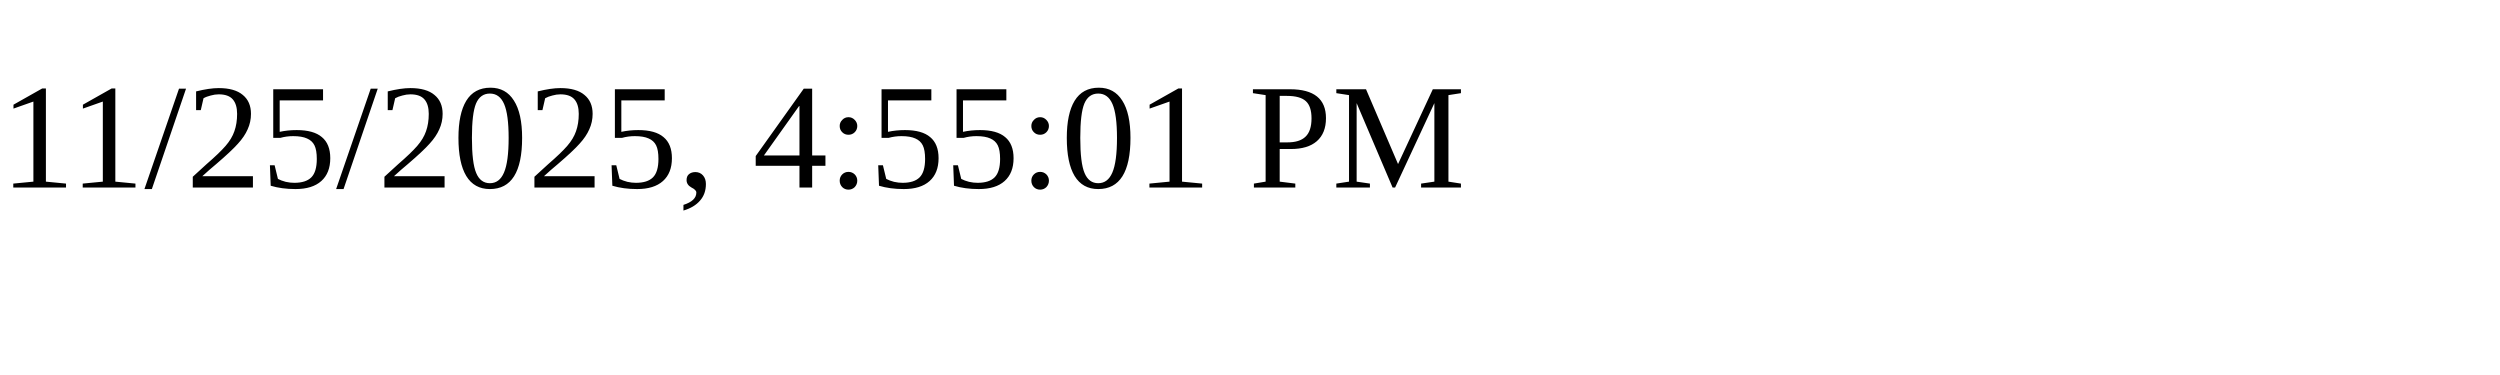
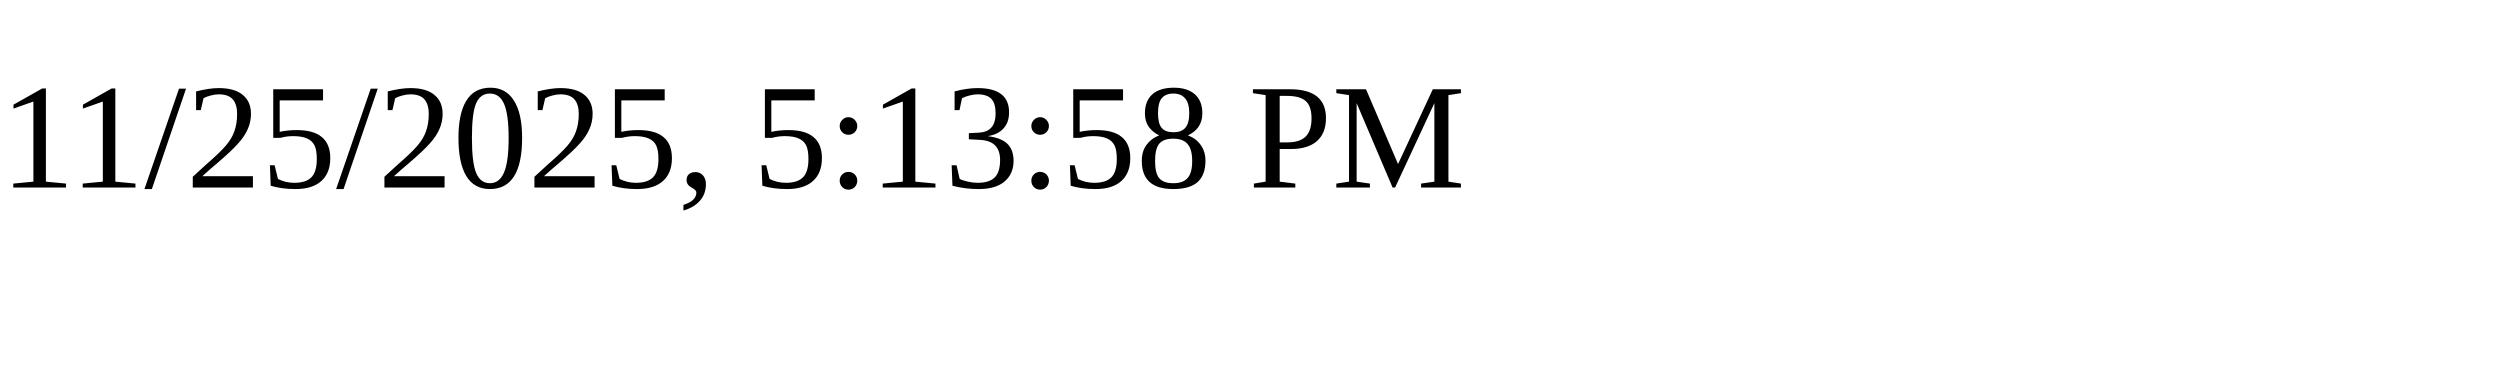
<svg xmlns="http://www.w3.org/2000/svg" height="30" width="200">
-   <text x="0" y="15">11/25/2025, 4:55:01 PM</text>
+   <text x="0" y="15">11/25/2025, 5:13:58 PM</text>
</svg>
